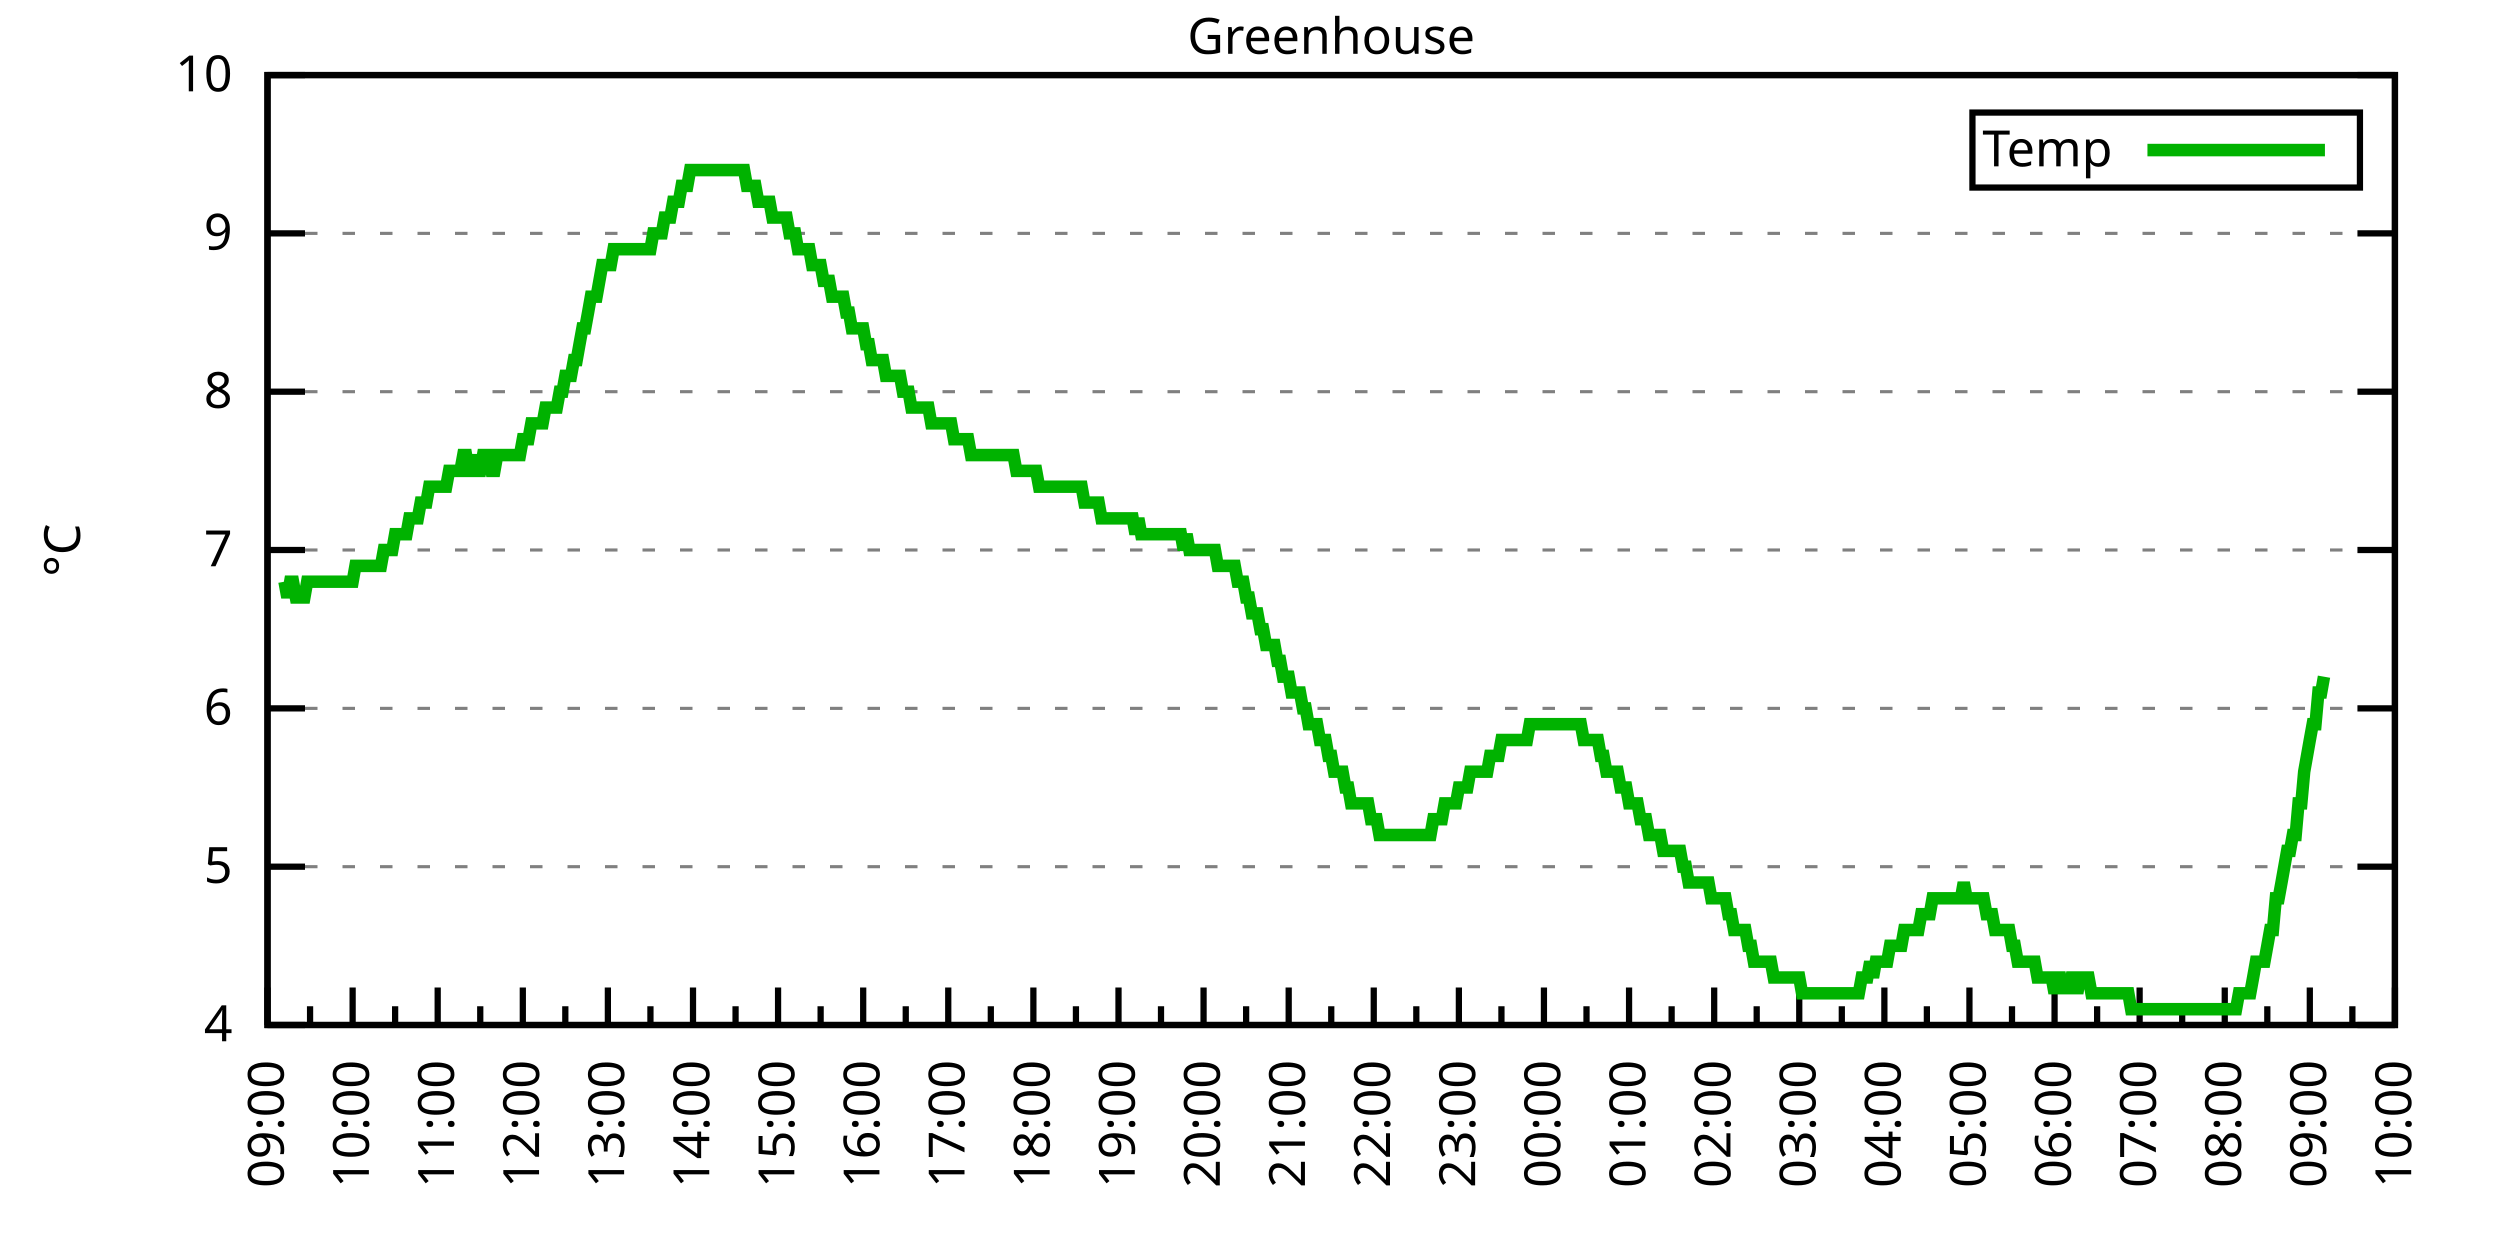
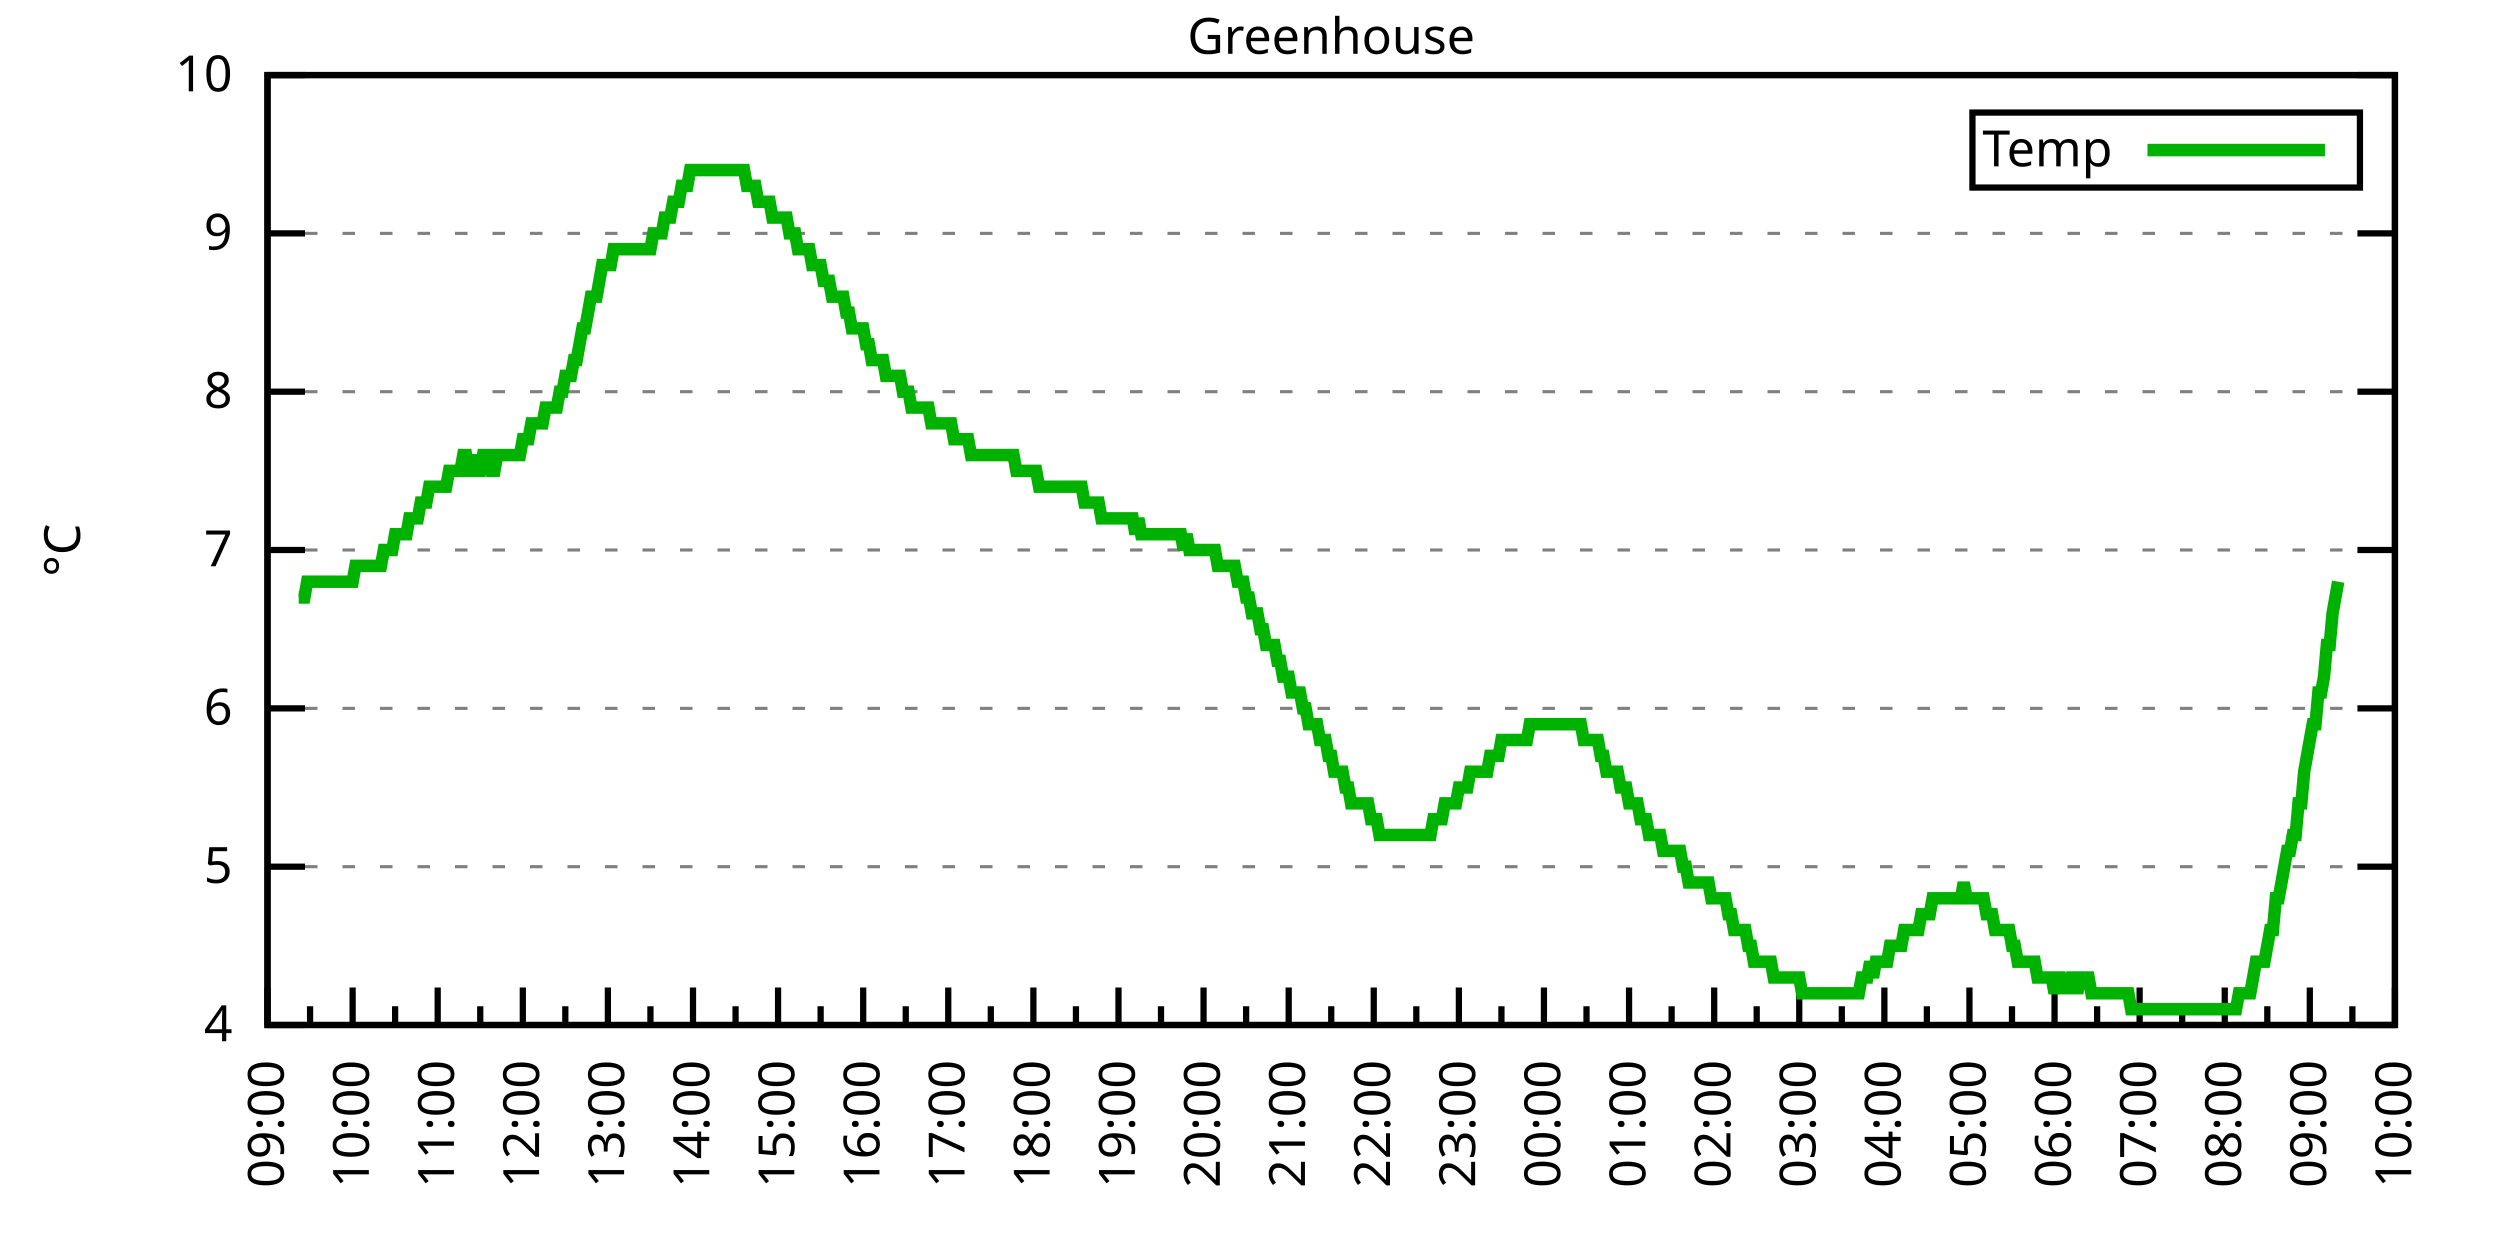
<svg xmlns="http://www.w3.org/2000/svg" xmlns:xlink="http://www.w3.org/1999/xlink" width="400" height="200" viewBox="0 0 400 200">
  <g id="gnuplot_canvas">
    <rect x="0" y="0" width="400" height="200" fill="none" />
    <defs>
      <circle id="gpDot" r="0.5" stroke-width="0.5" stroke="currentColor" />
      <path id="gpPt0" stroke-width="0.333" stroke="currentColor" d="M-1,0 h2 M0,-1 v2" />
      <path id="gpPt1" stroke-width="0.333" stroke="currentColor" d="M-1,-1 L1,1 M1,-1 L-1,1" />
      <path id="gpPt2" stroke-width="0.333" stroke="currentColor" d="M-1,0 L1,0 M0,-1 L0,1 M-1,-1 L1,1 M-1,1 L1,-1" />
      <rect id="gpPt3" stroke-width="0.333" stroke="currentColor" x="-1" y="-1" width="2" height="2" />
      <rect id="gpPt4" stroke-width="0.333" stroke="currentColor" fill="currentColor" x="-1" y="-1" width="2" height="2" />
      <circle id="gpPt5" stroke-width="0.333" stroke="currentColor" cx="0" cy="0" r="1" />
      <use xlink:href="#gpPt5" id="gpPt6" fill="currentColor" stroke="none" />
      <path id="gpPt7" stroke-width="0.333" stroke="currentColor" d="M0,-1.33 L-1.33,0.67 L1.33,0.67 z" />
      <use xlink:href="#gpPt7" id="gpPt8" fill="currentColor" stroke="none" />
      <use xlink:href="#gpPt7" id="gpPt9" stroke="currentColor" transform="rotate(180)" />
      <use xlink:href="#gpPt9" id="gpPt10" fill="currentColor" stroke="none" />
      <use xlink:href="#gpPt3" id="gpPt11" stroke="currentColor" transform="rotate(45)" />
      <use xlink:href="#gpPt11" id="gpPt12" fill="currentColor" stroke="none" />
      <path id="gpPt13" stroke-width="0.333" stroke="currentColor" d="M0,1.330 L1.265,0.411 L0.782,-1.067 L-0.782,-1.076 L-1.265,0.411 z" />
      <use xlink:href="#gpPt13" id="gpPt14" fill="currentColor" stroke="none" />
      <filter id="textbox" filterUnits="objectBoundingBox" x="0" y="0" height="1" width="1">
        <feFlood flood-color="white" flood-opacity="1" result="bgnd" />
        <feComposite in="SourceGraphic" in2="bgnd" operator="atop" />
      </filter>
      <filter id="greybox" filterUnits="objectBoundingBox" x="0" y="0" height="1" width="1">
        <feFlood flood-color="lightgrey" flood-opacity="1" result="grey" />
        <feComposite in="SourceGraphic" in2="grey" operator="atop" />
      </filter>
    </defs>
    <g fill="none" color="white" stroke="currentColor" stroke-width="1.00" stroke-linecap="butt" stroke-linejoin="miter">
</g>
    <g fill="none" color="black" stroke="currentColor" stroke-width="1.00" stroke-linecap="butt" stroke-linejoin="miter">
      <g stroke="none" shape-rendering="crispEdges">
        <polygon fill="rgb(255, 255, 255)" points="42.80,164.00 383.18,164.00 383.18,12.02 42.80,12.02 " />
      </g>
    </g>
    <g fill="none" color="black" stroke="currentColor" stroke-width="1.00" stroke-linecap="butt" stroke-linejoin="miter">
</g>
    <g fill="none" color="black" stroke="black" stroke-width="0.50" stroke-linecap="butt" stroke-linejoin="miter">
</g>
    <g fill="none" color="gray" stroke="currentColor" stroke-width="0.50" stroke-linecap="butt" stroke-linejoin="miter">
      <path stroke="gray" stroke-dasharray="2,4" class="gridline" d="M42.80,164.00 L383.19,164.00  " />
    </g>
    <g fill="none" color="gray" stroke="gray" stroke-width="1.00" stroke-linecap="butt" stroke-linejoin="miter">
</g>
    <g fill="none" color="black" stroke="currentColor" stroke-width="1.00" stroke-linecap="butt" stroke-linejoin="miter">
      <path stroke="black" d="M42.80,164.00 L48.80,164.00 M383.19,164.00 L377.19,164.00  " />
      <g transform="translate(37.20,166.60)" stroke="none" fill="black" font-family="Sans" font-size="8.00" text-anchor="end">
        <text>
          <tspan font-family="Sans"> 4</tspan>
        </text>
      </g>
    </g>
    <g fill="none" color="black" stroke="currentColor" stroke-width="1.00" stroke-linecap="butt" stroke-linejoin="miter">
</g>
    <g fill="none" color="black" stroke="black" stroke-width="0.50" stroke-linecap="butt" stroke-linejoin="miter">
</g>
    <g fill="none" color="gray" stroke="currentColor" stroke-width="0.50" stroke-linecap="butt" stroke-linejoin="miter">
      <path stroke="gray" stroke-dasharray="2,4" class="gridline" d="M42.80,138.67 L383.19,138.67  " />
    </g>
    <g fill="none" color="gray" stroke="gray" stroke-width="1.00" stroke-linecap="butt" stroke-linejoin="miter">
</g>
    <g fill="none" color="black" stroke="currentColor" stroke-width="1.00" stroke-linecap="butt" stroke-linejoin="miter">
      <path stroke="black" d="M42.80,138.67 L48.80,138.67 M383.19,138.67 L377.19,138.67  " />
      <g transform="translate(37.20,141.27)" stroke="none" fill="black" font-family="Sans" font-size="8.00" text-anchor="end">
        <text>
          <tspan font-family="Sans"> 5</tspan>
        </text>
      </g>
    </g>
    <g fill="none" color="black" stroke="currentColor" stroke-width="1.00" stroke-linecap="butt" stroke-linejoin="miter">
</g>
    <g fill="none" color="black" stroke="black" stroke-width="0.50" stroke-linecap="butt" stroke-linejoin="miter">
</g>
    <g fill="none" color="gray" stroke="currentColor" stroke-width="0.50" stroke-linecap="butt" stroke-linejoin="miter">
      <path stroke="gray" stroke-dasharray="2,4" class="gridline" d="M42.80,113.34 L383.19,113.34  " />
    </g>
    <g fill="none" color="gray" stroke="gray" stroke-width="1.00" stroke-linecap="butt" stroke-linejoin="miter">
</g>
    <g fill="none" color="black" stroke="currentColor" stroke-width="1.00" stroke-linecap="butt" stroke-linejoin="miter">
      <path stroke="black" d="M42.80,113.34 L48.80,113.34 M383.19,113.34 L377.19,113.34  " />
      <g transform="translate(37.20,115.94)" stroke="none" fill="black" font-family="Sans" font-size="8.00" text-anchor="end">
        <text>
          <tspan font-family="Sans"> 6</tspan>
        </text>
      </g>
    </g>
    <g fill="none" color="black" stroke="currentColor" stroke-width="1.00" stroke-linecap="butt" stroke-linejoin="miter">
</g>
    <g fill="none" color="black" stroke="black" stroke-width="0.50" stroke-linecap="butt" stroke-linejoin="miter">
</g>
    <g fill="none" color="gray" stroke="currentColor" stroke-width="0.50" stroke-linecap="butt" stroke-linejoin="miter">
      <path stroke="gray" stroke-dasharray="2,4" class="gridline" d="M42.80,88.00 L383.19,88.00  " />
    </g>
    <g fill="none" color="gray" stroke="gray" stroke-width="1.00" stroke-linecap="butt" stroke-linejoin="miter">
</g>
    <g fill="none" color="black" stroke="currentColor" stroke-width="1.00" stroke-linecap="butt" stroke-linejoin="miter">
      <path stroke="black" d="M42.80,88.00 L48.80,88.00 M383.19,88.00 L377.19,88.00  " />
      <g transform="translate(37.20,90.60)" stroke="none" fill="black" font-family="Sans" font-size="8.00" text-anchor="end">
        <text>
          <tspan font-family="Sans"> 7</tspan>
        </text>
      </g>
    </g>
    <g fill="none" color="black" stroke="currentColor" stroke-width="1.00" stroke-linecap="butt" stroke-linejoin="miter">
</g>
    <g fill="none" color="black" stroke="black" stroke-width="0.50" stroke-linecap="butt" stroke-linejoin="miter">
</g>
    <g fill="none" color="gray" stroke="currentColor" stroke-width="0.50" stroke-linecap="butt" stroke-linejoin="miter">
      <path stroke="gray" stroke-dasharray="2,4" class="gridline" d="M42.80,62.67 L383.19,62.67  " />
    </g>
    <g fill="none" color="gray" stroke="gray" stroke-width="1.00" stroke-linecap="butt" stroke-linejoin="miter">
</g>
    <g fill="none" color="black" stroke="currentColor" stroke-width="1.00" stroke-linecap="butt" stroke-linejoin="miter">
      <path stroke="black" d="M42.80,62.67 L48.80,62.67 M383.19,62.67 L377.19,62.67  " />
      <g transform="translate(37.20,65.27)" stroke="none" fill="black" font-family="Sans" font-size="8.00" text-anchor="end">
        <text>
          <tspan font-family="Sans"> 8</tspan>
        </text>
      </g>
    </g>
    <g fill="none" color="black" stroke="currentColor" stroke-width="1.00" stroke-linecap="butt" stroke-linejoin="miter">
</g>
    <g fill="none" color="black" stroke="black" stroke-width="0.50" stroke-linecap="butt" stroke-linejoin="miter">
</g>
    <g fill="none" color="gray" stroke="currentColor" stroke-width="0.50" stroke-linecap="butt" stroke-linejoin="miter">
      <path stroke="gray" stroke-dasharray="2,4" class="gridline" d="M42.80,37.34 L383.19,37.34  " />
    </g>
    <g fill="none" color="gray" stroke="gray" stroke-width="1.00" stroke-linecap="butt" stroke-linejoin="miter">
</g>
    <g fill="none" color="black" stroke="currentColor" stroke-width="1.00" stroke-linecap="butt" stroke-linejoin="miter">
      <path stroke="black" d="M42.80,37.34 L48.80,37.34 M383.19,37.34 L377.19,37.34  " />
      <g transform="translate(37.20,39.94)" stroke="none" fill="black" font-family="Sans" font-size="8.00" text-anchor="end">
        <text>
          <tspan font-family="Sans"> 9</tspan>
        </text>
      </g>
    </g>
    <g fill="none" color="black" stroke="currentColor" stroke-width="1.00" stroke-linecap="butt" stroke-linejoin="miter">
</g>
    <g fill="none" color="black" stroke="black" stroke-width="0.50" stroke-linecap="butt" stroke-linejoin="miter">
</g>
    <g fill="none" color="gray" stroke="currentColor" stroke-width="0.50" stroke-linecap="butt" stroke-linejoin="miter">
      <path stroke="gray" stroke-dasharray="2,4" class="gridline" d="M42.80,12.01 L383.19,12.01  " />
    </g>
    <g fill="none" color="gray" stroke="gray" stroke-width="1.00" stroke-linecap="butt" stroke-linejoin="miter">
</g>
    <g fill="none" color="black" stroke="currentColor" stroke-width="1.00" stroke-linecap="butt" stroke-linejoin="miter">
      <path stroke="black" d="M42.80,12.01 L48.80,12.01 M383.19,12.01 L377.19,12.01  " />
      <g transform="translate(37.20,14.61)" stroke="none" fill="black" font-family="Sans" font-size="8.00" text-anchor="end">
        <text>
          <tspan font-family="Sans"> 10</tspan>
        </text>
      </g>
    </g>
    <g fill="none" color="black" stroke="currentColor" stroke-width="1.00" stroke-linecap="butt" stroke-linejoin="miter">
      <path stroke="black" d="M42.80,164.00 L42.80,158.00  " />
      <g transform="translate(45.40,169.60) rotate(270)" stroke="none" fill="black" font-family="Sans" font-size="8.00" text-anchor="end">
        <text>
          <tspan font-family="Sans">09:00</tspan>
        </text>
      </g>
    </g>
    <g fill="none" color="black" stroke="currentColor" stroke-width="1.00" stroke-linecap="butt" stroke-linejoin="miter">
      <path stroke="black" d="M49.61,164.00 L49.61,161.00 M56.42,164.00 L56.42,158.00  " />
      <g transform="translate(59.02,169.60) rotate(270)" stroke="none" fill="black" font-family="Sans" font-size="8.00" text-anchor="end">
        <text>
          <tspan font-family="Sans">10:00</tspan>
        </text>
      </g>
    </g>
    <g fill="none" color="black" stroke="currentColor" stroke-width="1.00" stroke-linecap="butt" stroke-linejoin="miter">
      <path stroke="black" d="M63.22,164.00 L63.22,161.00 M70.03,164.00 L70.03,158.00  " />
      <g transform="translate(72.63,169.60) rotate(270)" stroke="none" fill="black" font-family="Sans" font-size="8.00" text-anchor="end">
        <text>
          <tspan font-family="Sans">11:00</tspan>
        </text>
      </g>
    </g>
    <g fill="none" color="black" stroke="currentColor" stroke-width="1.00" stroke-linecap="butt" stroke-linejoin="miter">
      <path stroke="black" d="M76.84,164.00 L76.84,161.00 M83.65,164.00 L83.65,158.00  " />
      <g transform="translate(86.25,169.60) rotate(270)" stroke="none" fill="black" font-family="Sans" font-size="8.00" text-anchor="end">
        <text>
          <tspan font-family="Sans">12:00</tspan>
        </text>
      </g>
    </g>
    <g fill="none" color="black" stroke="currentColor" stroke-width="1.00" stroke-linecap="butt" stroke-linejoin="miter">
      <path stroke="black" d="M90.45,164.00 L90.45,161.00 M97.26,164.00 L97.26,158.00  " />
      <g transform="translate(99.86,169.60) rotate(270)" stroke="none" fill="black" font-family="Sans" font-size="8.00" text-anchor="end">
        <text>
          <tspan font-family="Sans">13:00</tspan>
        </text>
      </g>
    </g>
    <g fill="none" color="black" stroke="currentColor" stroke-width="1.00" stroke-linecap="butt" stroke-linejoin="miter">
      <path stroke="black" d="M104.07,164.00 L104.07,161.00 M110.88,164.00 L110.88,158.00  " />
      <g transform="translate(113.48,169.60) rotate(270)" stroke="none" fill="black" font-family="Sans" font-size="8.00" text-anchor="end">
        <text>
          <tspan font-family="Sans">14:00</tspan>
        </text>
      </g>
    </g>
    <g fill="none" color="black" stroke="currentColor" stroke-width="1.00" stroke-linecap="butt" stroke-linejoin="miter">
      <path stroke="black" d="M117.69,164.00 L117.69,161.00 M124.49,164.00 L124.49,158.00  " />
      <g transform="translate(127.09,169.60) rotate(270)" stroke="none" fill="black" font-family="Sans" font-size="8.00" text-anchor="end">
        <text>
          <tspan font-family="Sans">15:00</tspan>
        </text>
      </g>
    </g>
    <g fill="none" color="black" stroke="currentColor" stroke-width="1.00" stroke-linecap="butt" stroke-linejoin="miter">
      <path stroke="black" d="M131.30,164.00 L131.30,161.00 M138.11,164.00 L138.11,158.00  " />
      <g transform="translate(140.71,169.60) rotate(270)" stroke="none" fill="black" font-family="Sans" font-size="8.00" text-anchor="end">
        <text>
          <tspan font-family="Sans">16:00</tspan>
        </text>
      </g>
    </g>
    <g fill="none" color="black" stroke="currentColor" stroke-width="1.00" stroke-linecap="butt" stroke-linejoin="miter">
      <path stroke="black" d="M144.92,164.00 L144.92,161.00 M151.72,164.00 L151.72,158.00  " />
      <g transform="translate(154.32,169.60) rotate(270)" stroke="none" fill="black" font-family="Sans" font-size="8.00" text-anchor="end">
        <text>
          <tspan font-family="Sans">17:00</tspan>
        </text>
      </g>
    </g>
    <g fill="none" color="black" stroke="currentColor" stroke-width="1.00" stroke-linecap="butt" stroke-linejoin="miter">
      <path stroke="black" d="M158.53,164.00 L158.53,161.00 M165.34,164.00 L165.34,158.00  " />
      <g transform="translate(167.94,169.60) rotate(270)" stroke="none" fill="black" font-family="Sans" font-size="8.00" text-anchor="end">
        <text>
          <tspan font-family="Sans">18:00</tspan>
        </text>
      </g>
    </g>
    <g fill="none" color="black" stroke="currentColor" stroke-width="1.00" stroke-linecap="butt" stroke-linejoin="miter">
      <path stroke="black" d="M172.15,164.00 L172.15,161.00 M178.96,164.00 L178.96,158.00  " />
      <g transform="translate(181.56,169.60) rotate(270)" stroke="none" fill="black" font-family="Sans" font-size="8.00" text-anchor="end">
        <text>
          <tspan font-family="Sans">19:00</tspan>
        </text>
      </g>
    </g>
    <g fill="none" color="black" stroke="currentColor" stroke-width="1.00" stroke-linecap="butt" stroke-linejoin="miter">
      <path stroke="black" d="M185.76,164.00 L185.76,161.00 M192.57,164.00 L192.57,158.00  " />
      <g transform="translate(195.17,169.60) rotate(270)" stroke="none" fill="black" font-family="Sans" font-size="8.00" text-anchor="end">
        <text>
          <tspan font-family="Sans">20:00</tspan>
        </text>
      </g>
    </g>
    <g fill="none" color="black" stroke="currentColor" stroke-width="1.00" stroke-linecap="butt" stroke-linejoin="miter">
      <path stroke="black" d="M199.38,164.00 L199.38,161.00 M206.19,164.00 L206.19,158.00  " />
      <g transform="translate(208.79,169.60) rotate(270)" stroke="none" fill="black" font-family="Sans" font-size="8.00" text-anchor="end">
        <text>
          <tspan font-family="Sans">21:00</tspan>
        </text>
      </g>
    </g>
    <g fill="none" color="black" stroke="currentColor" stroke-width="1.00" stroke-linecap="butt" stroke-linejoin="miter">
      <path stroke="black" d="M213.00,164.00 L213.00,161.00 M219.80,164.00 L219.80,158.00  " />
      <g transform="translate(222.40,169.60) rotate(270)" stroke="none" fill="black" font-family="Sans" font-size="8.00" text-anchor="end">
        <text>
          <tspan font-family="Sans">22:00</tspan>
        </text>
      </g>
    </g>
    <g fill="none" color="black" stroke="currentColor" stroke-width="1.00" stroke-linecap="butt" stroke-linejoin="miter">
      <path stroke="black" d="M226.61,164.00 L226.61,161.00 M233.42,164.00 L233.42,158.00  " />
      <g transform="translate(236.02,169.60) rotate(270)" stroke="none" fill="black" font-family="Sans" font-size="8.00" text-anchor="end">
        <text>
          <tspan font-family="Sans">23:00</tspan>
        </text>
      </g>
    </g>
    <g fill="none" color="black" stroke="currentColor" stroke-width="1.00" stroke-linecap="butt" stroke-linejoin="miter">
      <path stroke="black" d="M240.23,164.00 L240.23,161.00 M247.03,164.00 L247.03,158.00  " />
      <g transform="translate(249.63,169.60) rotate(270)" stroke="none" fill="black" font-family="Sans" font-size="8.00" text-anchor="end">
        <text>
          <tspan font-family="Sans">00:00</tspan>
        </text>
      </g>
    </g>
    <g fill="none" color="black" stroke="currentColor" stroke-width="1.00" stroke-linecap="butt" stroke-linejoin="miter">
      <path stroke="black" d="M253.84,164.00 L253.84,161.00 M260.65,164.00 L260.65,158.00  " />
      <g transform="translate(263.25,169.60) rotate(270)" stroke="none" fill="black" font-family="Sans" font-size="8.00" text-anchor="end">
        <text>
          <tspan font-family="Sans">01:00</tspan>
        </text>
      </g>
    </g>
    <g fill="none" color="black" stroke="currentColor" stroke-width="1.00" stroke-linecap="butt" stroke-linejoin="miter">
      <path stroke="black" d="M267.46,164.00 L267.46,161.00 M274.27,164.00 L274.27,158.00  " />
      <g transform="translate(276.87,169.60) rotate(270)" stroke="none" fill="black" font-family="Sans" font-size="8.00" text-anchor="end">
        <text>
          <tspan font-family="Sans">02:00</tspan>
        </text>
      </g>
    </g>
    <g fill="none" color="black" stroke="currentColor" stroke-width="1.00" stroke-linecap="butt" stroke-linejoin="miter">
      <path stroke="black" d="M281.07,164.00 L281.07,161.00 M287.88,164.00 L287.88,158.00  " />
      <g transform="translate(290.48,169.60) rotate(270)" stroke="none" fill="black" font-family="Sans" font-size="8.00" text-anchor="end">
        <text>
          <tspan font-family="Sans">03:00</tspan>
        </text>
      </g>
    </g>
    <g fill="none" color="black" stroke="currentColor" stroke-width="1.00" stroke-linecap="butt" stroke-linejoin="miter">
      <path stroke="black" d="M294.69,164.00 L294.69,161.00 M301.50,164.00 L301.50,158.00  " />
      <g transform="translate(304.10,169.60) rotate(270)" stroke="none" fill="black" font-family="Sans" font-size="8.00" text-anchor="end">
        <text>
          <tspan font-family="Sans">04:00</tspan>
        </text>
      </g>
    </g>
    <g fill="none" color="black" stroke="currentColor" stroke-width="1.00" stroke-linecap="butt" stroke-linejoin="miter">
      <path stroke="black" d="M308.30,164.00 L308.30,161.00 M315.11,164.00 L315.11,158.00  " />
      <g transform="translate(317.71,169.60) rotate(270)" stroke="none" fill="black" font-family="Sans" font-size="8.00" text-anchor="end">
        <text>
          <tspan font-family="Sans">05:00</tspan>
        </text>
      </g>
    </g>
    <g fill="none" color="black" stroke="currentColor" stroke-width="1.00" stroke-linecap="butt" stroke-linejoin="miter">
      <path stroke="black" d="M321.92,164.00 L321.92,161.00 M328.73,164.00 L328.73,158.00  " />
      <g transform="translate(331.33,169.60) rotate(270)" stroke="none" fill="black" font-family="Sans" font-size="8.00" text-anchor="end">
        <text>
          <tspan font-family="Sans">06:00</tspan>
        </text>
      </g>
    </g>
    <g fill="none" color="black" stroke="currentColor" stroke-width="1.00" stroke-linecap="butt" stroke-linejoin="miter">
      <path stroke="black" d="M335.54,164.00 L335.54,161.00 M342.34,164.00 L342.34,158.00  " />
      <g transform="translate(344.94,169.60) rotate(270)" stroke="none" fill="black" font-family="Sans" font-size="8.00" text-anchor="end">
        <text>
          <tspan font-family="Sans">07:00</tspan>
        </text>
      </g>
    </g>
    <g fill="none" color="black" stroke="currentColor" stroke-width="1.00" stroke-linecap="butt" stroke-linejoin="miter">
      <path stroke="black" d="M349.15,164.00 L349.15,161.00 M355.96,164.00 L355.96,158.00  " />
      <g transform="translate(358.56,169.60) rotate(270)" stroke="none" fill="black" font-family="Sans" font-size="8.00" text-anchor="end">
        <text>
          <tspan font-family="Sans">08:00</tspan>
        </text>
      </g>
    </g>
    <g fill="none" color="black" stroke="currentColor" stroke-width="1.00" stroke-linecap="butt" stroke-linejoin="miter">
      <path stroke="black" d="M362.77,164.00 L362.77,161.00 M369.57,164.00 L369.57,158.00  " />
      <g transform="translate(372.17,169.60) rotate(270)" stroke="none" fill="black" font-family="Sans" font-size="8.00" text-anchor="end">
        <text>
          <tspan font-family="Sans">09:00</tspan>
        </text>
      </g>
    </g>
    <g fill="none" color="black" stroke="currentColor" stroke-width="1.00" stroke-linecap="butt" stroke-linejoin="miter">
      <path stroke="black" d="M376.38,164.00 L376.38,161.00 M383.19,164.00 L383.19,158.00  " />
      <g transform="translate(385.79,169.60) rotate(270)" stroke="none" fill="black" font-family="Sans" font-size="8.00" text-anchor="end">
        <text>
          <tspan font-family="Sans">10:00</tspan>
        </text>
      </g>
    </g>
    <g fill="none" color="black" stroke="currentColor" stroke-width="1.00" stroke-linecap="butt" stroke-linejoin="miter">
</g>
    <g fill="none" color="black" stroke="currentColor" stroke-width="1.00" stroke-linecap="butt" stroke-linejoin="miter">
      <path stroke="black" d="M42.80,12.01 L42.80,164.00 L383.19,164.00 L383.19,12.01 L42.80,12.01 Z  " />
    </g>
    <g fill="none" color="black" stroke="currentColor" stroke-width="1.00" stroke-linecap="butt" stroke-linejoin="miter">
      <g transform="translate(12.80,88.01) rotate(270)" stroke="none" fill="black" font-family="Sans" font-size="8.00" text-anchor="middle">
        <text>
          <tspan font-family="Sans">°C</tspan>
        </text>
      </g>
    </g>
    <g fill="none" color="black" stroke="currentColor" stroke-width="1.00" stroke-linecap="butt" stroke-linejoin="miter">
</g>
    <g fill="none" color="black" stroke="currentColor" stroke-width="1.00" stroke-linecap="butt" stroke-linejoin="miter">
      <path stroke="black" d="M315.59,30.01 L315.59,18.01 L377.59,18.01 L377.59,30.01 L315.59,30.01 Z  " />
    </g>
    <g id="Greenhouse_plot_1">
      <g fill="none" color="white" stroke="black" stroke-width="2.00" stroke-linecap="butt" stroke-linejoin="miter">
</g>
      <g fill="none" color="black" stroke="currentColor" stroke-width="2.00" stroke-linecap="butt" stroke-linejoin="miter">
        <g transform="translate(337.99,26.61)" stroke="none" fill="black" font-family="Sans" font-size="8.00" text-anchor="end">
          <text>
            <tspan font-family="Sans">Temp</tspan>
          </text>
        </g>
      </g>
      <g fill="none" color="black" stroke="currentColor" stroke-width="2.00" stroke-linecap="butt" stroke-linejoin="miter">
-         <path stroke="rgb(  0, 178,   0)" d="M343.59,24.01 L371.99,24.01 M45.52,93.07 L45.98,95.60 L46.43,93.07 L46.88,93.07 L47.34,95.60 L47.79,95.60   L48.25,95.60 L48.70,95.60 L49.15,93.07 L49.61,93.07 L50.06,93.07 L50.52,93.07 L50.97,93.07 L51.42,93.07   L51.88,93.07 L52.33,93.07 L52.78,93.07 L53.24,93.07 L53.69,93.07 L54.15,93.07 L54.60,93.07 L55.05,93.07   L55.51,93.07 L55.96,93.07 L56.42,93.07 L56.87,90.54 L57.32,90.54 L57.78,90.54 L58.23,90.54 L58.68,90.54   L59.14,90.54 L59.59,90.54 L60.05,90.54 L60.50,90.54 L60.95,90.54 L61.41,88.00 L61.86,88.00 L62.32,88.00   L62.77,88.00 L63.22,85.47 L63.68,85.47 L64.13,85.47 L64.58,85.47 L65.04,85.47 L65.49,82.94 L65.95,82.94   L66.40,82.94 L66.85,82.94 L67.31,80.41 L67.76,80.41 L68.22,80.41 L68.67,77.87 L69.12,77.87 L69.58,77.87   L70.03,77.87 L70.49,77.87 L70.94,77.87 L71.39,77.87 L71.85,75.34 L72.30,75.34 L72.75,75.34 L73.21,75.34   L73.66,75.34 L74.12,72.81 L74.57,72.81 L75.02,75.34 L75.48,75.34 L75.93,72.81 L76.39,75.34 L76.84,75.34   L77.29,72.81 L77.75,72.81 L78.20,72.81 L78.65,75.34 L79.11,75.34 L79.56,72.81 L80.02,72.81 L80.47,72.81   L80.92,72.81 L81.38,72.81 L81.83,72.81 L82.29,72.81 L82.74,72.81 L83.19,72.81 L83.65,70.27 L84.10,70.27   L84.55,70.27 L85.01,67.74 L85.46,67.74 L85.92,67.74 L86.37,67.74 L86.82,67.74 L87.28,65.21 L87.73,65.21   L88.19,65.21 L88.64,65.21 L89.09,65.21 L89.55,62.67 L90.00,62.67 L90.45,60.14 L90.91,60.14 L91.36,60.14   L91.82,57.61 L92.27,57.61 L92.72,55.07 L93.18,52.54 L93.63,52.54 L94.09,50.01 L94.54,47.47 L94.99,47.47   L95.45,47.47 L95.90,44.94 L96.35,42.41 L96.81,42.41 L97.26,42.41 L97.72,42.41 L98.17,39.87 L98.62,39.87   L99.08,39.87 L99.53,39.87 L99.99,39.87 L100.44,39.87 L100.89,39.87 L101.35,39.87 L101.80,39.87 L102.25,39.87   L102.71,39.87 L103.16,39.87 L103.62,39.87 L104.07,39.87 L104.52,37.34 L104.98,37.34 L105.43,37.34 L105.89,37.34   L106.34,34.81 L106.79,34.81 L107.25,34.81 L107.70,32.28 L108.15,32.28 L108.61,32.28 L109.06,29.74 L109.52,29.74   L109.97,29.74 L110.42,27.21 L110.88,27.21 L111.33,27.21 L111.79,27.21 L112.24,27.21 L112.69,27.21 L113.15,27.21   L113.60,27.21 L114.05,27.21 L114.51,27.21 L114.96,27.21 L115.42,27.21 L115.87,27.21 L116.32,27.21 L116.78,27.21   L117.23,27.21 L117.69,27.21 L118.14,27.21 L118.59,27.21 L119.05,27.21 L119.50,29.74 L119.96,29.74 L120.41,29.74   L120.86,29.74 L121.32,32.28 L121.77,32.28 L122.22,32.28 L122.68,32.28 L123.13,32.28 L123.59,34.81 L124.04,34.81   L124.49,34.81 L124.95,34.81 L125.40,34.81 L125.86,34.81 L126.31,37.34 L126.76,37.34 L127.22,37.34 L127.67,39.87   L128.12,39.87 L128.58,39.87 L129.03,39.87 L129.49,39.87 L129.94,42.41 L130.39,42.41 L130.85,42.41 L131.30,42.41   L131.76,44.94 L132.21,44.94 L132.66,44.94 L133.12,47.47 L133.57,47.47 L134.02,47.47 L134.48,47.47 L134.93,47.47   L135.39,50.01 L135.84,50.01 L136.29,52.54 L136.75,52.54 L137.20,52.54 L137.66,52.54 L138.11,52.54 L138.56,55.07   L139.02,55.07 L139.47,57.61 L139.92,57.61 L140.38,57.61 L140.83,57.61 L141.29,57.61 L141.74,60.14 L142.19,60.14   L142.65,60.14 L143.10,60.14 L143.56,60.14 L144.01,60.14 L144.46,62.67 L144.92,62.67 L145.37,62.67 L145.82,65.21   L146.28,65.21 L146.73,65.21 L147.19,65.21 L147.64,65.21 L148.09,65.21 L148.55,65.21 L149.00,67.74 L149.46,67.74   L149.91,67.74 L150.36,67.74 L150.82,67.74 L151.27,67.74 L151.72,67.74 L152.18,67.74 L152.63,70.27 L153.09,70.27   L153.54,70.27 L153.99,70.27 L154.45,70.27 L154.90,70.27 L155.36,72.81 L155.81,72.81 L156.26,72.81 L156.72,72.81   L157.17,72.81 L157.62,72.81 L158.08,72.81 L158.53,72.81 L158.99,72.81 L159.44,72.81 L159.89,72.81 L160.35,72.81   L160.80,72.81 L161.26,72.81 L161.71,72.81 L162.16,72.81 L162.62,75.34 L163.07,75.34 L163.52,75.34 L163.98,75.34   L164.43,75.34 L164.89,75.34 L165.34,75.34 L165.79,75.34 L166.25,77.87 L166.70,77.87 L167.16,77.87 L167.61,77.87   L168.06,77.87 L168.52,77.87 L168.97,77.87 L169.43,77.87 L169.88,77.87 L170.33,77.87 L170.79,77.87 L171.24,77.87   L171.69,77.87 L172.15,77.87 L172.60,77.87 L173.06,77.87 L173.51,80.41 L173.96,80.41 L174.42,80.41 L174.87,80.41   L175.33,80.41 L175.78,80.41 L176.23,82.94 L176.69,82.94 L177.14,82.94 L177.59,82.94 L178.05,82.94 L178.50,82.94   L178.96,82.94 L179.41,82.94 L179.86,82.94 L180.32,82.94 L180.77,82.94 L181.23,82.94 L181.68,85.47 L182.13,82.94   L182.59,85.47 L183.04,85.47 L183.49,85.47 L183.95,85.47 L184.40,85.47 L184.86,85.47 L185.31,85.47 L185.76,85.47   L186.22,85.47 L186.67,85.47 L187.13,85.47 L187.58,85.47 L188.03,85.47 L188.49,85.47 L188.94,85.47 L189.39,88.00   L189.85,85.47 L190.30,88.00 L190.76,88.00 L191.21,88.00 L191.66,88.00 L192.12,88.00 L192.57,88.00 L193.03,88.00   L193.48,88.00 L193.93,88.00 L194.39,88.00 L194.84,90.54 L195.29,90.54 L195.75,90.54 L196.20,90.54 L196.66,90.54   L197.11,90.54 L197.56,90.54 L198.02,93.07 L198.47,93.07 L198.93,93.07 L199.38,95.60 L199.83,95.60 L200.29,98.14   L200.74,98.14 L201.19,98.14 L201.65,100.67 L202.10,100.67 L202.56,103.20 L203.01,103.20 L203.46,103.20 L203.92,103.20   L204.37,105.74 L204.83,105.74 L205.28,108.27 L205.73,108.27 L206.19,108.27 L206.64,110.80 L207.09,110.80 L207.55,110.80   L208.00,110.80 L208.46,113.34 L208.91,113.34 L209.36,115.87 L209.82,115.87 L210.27,115.87 L210.73,115.87 L211.18,118.40   L211.63,118.40 L212.09,118.40 L212.54,120.94 L213.00,120.94 L213.45,123.47 L213.90,123.47 L214.36,123.47 L214.81,123.47   L215.26,126.00 L215.72,126.00 L216.17,128.54 L216.63,128.54 L217.08,128.54 L217.53,128.54 L217.99,128.54 L218.44,128.54   L218.90,128.54 L219.35,131.07 L219.80,131.07 L220.26,131.07 L220.71,133.60 L221.16,133.60 L221.62,133.60 L222.07,133.60   L222.53,133.60 L222.98,133.60 L223.43,133.60 L223.89,133.60 L224.34,133.60 L224.80,133.60 L225.25,133.60 L225.70,133.60   L226.16,133.60 L226.61,133.60 L227.06,133.60 L227.52,133.60 L227.97,133.60 L228.43,133.60 L228.88,133.60 L229.33,131.07   L229.79,131.07 L230.24,131.07 L230.70,131.07 L231.15,128.54 L231.60,128.54 L232.06,128.54 L232.51,128.54 L232.96,128.54   L233.42,126.00 L233.87,126.00 L234.33,126.00 L234.78,126.00 L235.23,123.47 L235.69,123.47 L236.14,123.47 L236.60,123.47   L237.05,123.47 L237.50,123.47 L237.96,123.47 L238.41,120.94 L238.86,120.94 L239.32,120.94 L239.77,120.94 L240.23,118.40   L240.68,118.40 L241.13,118.40 L241.59,118.40 L242.04,118.40 L242.50,118.40 L242.95,118.40 L243.40,118.40 L243.86,118.40   L244.31,118.40 L244.76,115.87 L245.22,115.87 L245.67,115.87 L246.13,115.87 L246.58,115.87 L247.03,115.87 L247.49,115.87   L247.94,115.87 L248.40,115.87 L248.85,115.87 L249.30,115.87 L249.76,115.87 L250.21,115.87 L250.66,115.87 L251.12,115.87   L251.57,115.87 L252.03,115.87 L252.48,115.87 L252.93,115.87 L253.39,118.40 L253.84,118.40 L254.30,118.40 L254.75,118.40   L255.20,118.40 L255.66,118.40 L256.11,120.94 L256.56,120.94 L257.02,123.47 L257.47,123.47 L257.93,123.47 L258.38,123.47   L258.83,123.47 L259.29,126.00 L259.74,126.00 L260.20,126.00 L260.65,128.54 L261.10,128.54 L261.56,128.54 L262.01,128.54   L262.47,131.07 L262.92,131.07 L263.37,131.07 L263.83,133.60 L264.28,133.60 L264.73,133.60 L265.19,133.60 L265.64,133.60   L266.10,136.14 L266.55,136.14 L267.00,136.14 L267.46,136.14 L267.91,136.14 L268.37,136.14 L268.82,136.14 L269.27,138.67   L269.73,138.67 L270.18,141.20 L270.63,141.20 L271.09,141.20 L271.54,141.20 L272.00,141.20 L272.45,141.20 L272.90,141.20   L273.36,141.20 L273.81,143.73 L274.27,143.73 L274.72,143.73 L275.17,143.73 L275.63,143.73 L276.08,143.73 L276.53,146.27   L276.99,146.27 L277.44,148.80 L277.90,148.80 L278.35,148.80 L278.80,148.80 L279.26,148.80 L279.71,151.33 L280.17,151.33   L280.62,153.87 L281.07,153.87 L281.53,153.87 L281.98,153.87 L282.43,153.87 L282.89,153.87 L283.34,153.87 L283.80,156.40   L284.25,156.40 L284.70,156.40 L285.16,156.40 L285.61,156.40 L286.07,156.40 L286.52,156.40 L286.97,156.40 L287.43,156.40   L287.88,156.40 L288.33,158.93 L288.79,158.93 L289.24,158.93 L289.70,158.93 L290.15,158.93 L290.60,158.93 L291.06,158.93   L291.51,158.93 L291.97,158.93 L292.42,158.93 L292.87,158.93 L293.33,158.93 L293.78,158.93 L294.23,158.93 L294.69,158.93   L295.14,158.93 L295.60,158.93 L296.05,158.93 L296.50,158.93 L296.96,158.93 L297.41,158.93 L297.87,156.40 L298.32,156.40   L298.77,156.40 L299.23,153.87 L299.68,156.40 L300.13,153.87 L300.59,153.87 L301.04,153.87 L301.50,153.87 L301.95,153.87   L302.40,151.33 L302.86,151.33 L303.31,151.33 L303.77,151.33 L304.22,151.33 L304.67,148.80 L305.13,148.80 L305.58,148.80   L306.03,148.80 L306.49,148.80 L306.94,148.80 L307.40,146.27 L307.85,146.27 L308.30,146.27 L308.76,146.27 L309.21,143.73   L309.67,143.73 L310.12,143.73 L310.57,143.73 L311.03,143.73 L311.48,143.73 L311.94,143.73 L312.39,143.73 L312.84,143.73   L313.30,143.73 L313.75,143.73 L314.20,141.20 L314.66,143.73 L315.11,143.73 L315.57,143.73 L316.02,143.73 L316.47,143.73   L316.93,143.73 L317.38,143.73 L317.84,146.27 L318.29,146.27 L318.74,146.27 L319.20,148.80 L319.65,148.80 L320.10,148.80   L320.56,148.80 L321.01,148.80 L321.47,148.80 L321.92,151.33 L322.37,151.33 L322.83,153.87 L323.28,153.87 L323.74,153.87   L324.19,153.87 L324.64,153.87 L325.10,153.87 L325.55,153.87 L326.00,156.40 L326.46,156.40 L326.91,156.40 L327.37,156.40   L327.82,156.40 L328.27,156.40 L328.73,158.93 L329.18,156.40 L329.64,156.40 L330.09,158.93 L330.54,156.40 L331.00,158.93   L331.45,156.40 L331.90,156.40 L332.36,158.93 L332.81,156.40 L333.27,156.40 L333.72,156.40 L334.17,156.40 L334.63,158.93   L335.08,158.93 L335.54,158.93 L335.99,158.93 L336.44,158.93 L336.90,158.93 L337.35,158.93 L337.80,158.93 L338.26,158.93   L338.71,158.93 L339.17,158.93 L339.62,158.93 L340.07,158.93 L340.53,158.93 L340.98,161.47 L341.44,161.47 L341.89,161.47   L342.34,161.47 L342.80,161.47 L343.25,161.47 L343.70,161.47 L344.16,161.47 L344.61,161.47 L345.07,161.47 L345.52,161.47   L345.97,161.47 L346.43,161.47 L346.88,161.47 L347.34,161.47 L347.79,161.47 L348.24,161.47 L348.70,161.47 L349.15,161.47   L349.60,161.47 L350.06,161.47 L350.51,161.47 L350.97,161.47 L351.42,161.47 L351.87,161.47 L352.33,161.47 L352.78,161.47   L353.24,161.47 L353.69,161.47 L354.14,161.47 L354.60,161.47 L355.05,161.47 L355.50,161.47 L355.96,161.47 L356.41,161.47   L356.87,161.47 L357.32,161.47 L357.77,161.47 L358.23,158.93 L358.68,158.93 L359.14,158.93 L359.59,158.93 L360.04,158.93   L360.50,156.40 L360.95,153.87 L361.41,153.87 L361.86,153.87 L362.31,153.87 L362.77,151.33 L363.22,148.80 L363.67,148.80   L364.13,143.73 L364.58,143.73 L365.04,141.20 L365.49,138.67 L365.94,136.14 L366.40,136.14 L366.85,133.60 L367.31,133.60   L367.76,128.54 L368.21,128.54 L368.67,123.47 L369.12,120.94 L369.57,118.40 L370.03,115.87 L370.48,115.87 L370.94,110.80   L371.39,110.80 L371.84,108.27  " />
+         <path stroke="rgb(  0, 178,   0)" d="M343.59,24.01 L371.99,24.01 M47.79,95.60 L48.25,95.60 L48.70,95.60 L49.15,93.07 L49.61,93.07 L50.06,93.07   L50.52,93.07 L50.97,93.07 L51.42,93.07 L51.88,93.07 L52.33,93.07 L52.78,93.07 L53.24,93.07 L53.69,93.07   L54.15,93.07 L54.60,93.07 L55.05,93.07 L55.51,93.07 L55.96,93.07 L56.42,93.07 L56.87,90.54 L57.32,90.54   L57.78,90.54 L58.23,90.54 L58.68,90.54 L59.14,90.54 L59.59,90.54 L60.05,90.54 L60.50,90.54 L60.95,90.54   L61.41,88.00 L61.86,88.00 L62.32,88.00 L62.77,88.00 L63.22,85.47 L63.68,85.47 L64.13,85.47 L64.58,85.47   L65.04,85.47 L65.49,82.94 L65.95,82.94 L66.40,82.94 L66.85,82.94 L67.31,80.41 L67.76,80.41 L68.22,80.41   L68.67,77.87 L69.12,77.87 L69.58,77.87 L70.03,77.87 L70.49,77.87 L70.94,77.87 L71.39,77.87 L71.85,75.34   L72.30,75.34 L72.75,75.34 L73.21,75.34 L73.66,75.34 L74.12,72.81 L74.57,72.81 L75.02,75.34 L75.48,75.34   L75.93,72.81 L76.39,75.34 L76.84,75.34 L77.29,72.81 L77.75,72.81 L78.20,72.81 L78.65,75.34 L79.11,75.34   L79.56,72.81 L80.02,72.81 L80.47,72.81 L80.92,72.81 L81.38,72.81 L81.83,72.81 L82.29,72.81 L82.74,72.81   L83.19,72.81 L83.65,70.27 L84.10,70.27 L84.55,70.27 L85.01,67.74 L85.46,67.74 L85.92,67.74 L86.37,67.74   L86.82,67.74 L87.28,65.21 L87.73,65.21 L88.19,65.21 L88.64,65.21 L89.09,65.21 L89.55,62.67 L90.00,62.67   L90.45,60.14 L90.91,60.14 L91.36,60.14 L91.82,57.61 L92.27,57.61 L92.72,55.07 L93.18,52.54 L93.63,52.54   L94.09,50.01 L94.54,47.47 L94.99,47.47 L95.45,47.47 L95.90,44.94 L96.35,42.41 L96.81,42.41 L97.26,42.41   L97.72,42.41 L98.17,39.87 L98.62,39.87 L99.08,39.87 L99.53,39.87 L99.99,39.87 L100.44,39.87 L100.89,39.87   L101.35,39.87 L101.80,39.87 L102.25,39.87 L102.71,39.87 L103.16,39.87 L103.62,39.87 L104.07,39.87 L104.52,37.34   L104.98,37.34 L105.43,37.34 L105.89,37.34 L106.34,34.81 L106.79,34.81 L107.25,34.81 L107.70,32.28 L108.15,32.28   L108.61,32.28 L109.06,29.74 L109.52,29.74 L109.97,29.74 L110.42,27.21 L110.88,27.21 L111.33,27.21 L111.79,27.21   L112.24,27.21 L112.69,27.21 L113.15,27.21 L113.60,27.21 L114.05,27.21 L114.51,27.21 L114.96,27.21 L115.42,27.21   L115.87,27.21 L116.32,27.21 L116.78,27.21 L117.23,27.21 L117.69,27.21 L118.14,27.21 L118.59,27.21 L119.05,27.21   L119.50,29.74 L119.96,29.74 L120.41,29.74 L120.86,29.74 L121.32,32.28 L121.77,32.28 L122.22,32.28 L122.68,32.28   L123.13,32.28 L123.59,34.81 L124.04,34.81 L124.49,34.81 L124.95,34.81 L125.40,34.81 L125.86,34.81 L126.31,37.34   L126.76,37.34 L127.22,37.34 L127.67,39.87 L128.12,39.87 L128.58,39.87 L129.03,39.87 L129.49,39.87 L129.94,42.41   L130.39,42.41 L130.85,42.41 L131.30,42.41 L131.76,44.94 L132.21,44.94 L132.66,44.94 L133.12,47.47 L133.57,47.47   L134.02,47.47 L134.48,47.47 L134.93,47.47 L135.39,50.01 L135.84,50.01 L136.29,52.54 L136.75,52.54 L137.20,52.54   L137.66,52.54 L138.11,52.54 L138.56,55.07 L139.02,55.07 L139.47,57.61 L139.92,57.61 L140.38,57.61 L140.83,57.61   L141.29,57.61 L141.74,60.14 L142.19,60.14 L142.65,60.14 L143.10,60.14 L143.56,60.14 L144.01,60.14 L144.46,62.67   L144.92,62.67 L145.37,62.67 L145.82,65.21 L146.28,65.21 L146.73,65.21 L147.19,65.21 L147.64,65.21 L148.09,65.21   L148.55,65.21 L149.00,67.74 L149.46,67.74 L149.91,67.74 L150.36,67.74 L150.82,67.74 L151.27,67.74 L151.72,67.74   L152.18,67.74 L152.63,70.27 L153.09,70.27 L153.54,70.27 L153.99,70.27 L154.45,70.27 L154.90,70.27 L155.36,72.81   L155.81,72.81 L156.26,72.81 L156.72,72.81 L157.17,72.81 L157.62,72.81 L158.08,72.81 L158.53,72.81 L158.99,72.81   L159.44,72.81 L159.89,72.81 L160.35,72.81 L160.80,72.81 L161.26,72.81 L161.71,72.81 L162.16,72.81 L162.62,75.34   L163.07,75.34 L163.52,75.34 L163.98,75.34 L164.43,75.34 L164.89,75.34 L165.34,75.34 L165.79,75.34 L166.25,77.87   L166.70,77.87 L167.16,77.87 L167.61,77.87 L168.06,77.87 L168.52,77.87 L168.97,77.87 L169.43,77.87 L169.88,77.87   L170.33,77.87 L170.79,77.87 L171.24,77.87 L171.69,77.87 L172.15,77.87 L172.60,77.87 L173.06,77.87 L173.51,80.41   L173.96,80.41 L174.42,80.41 L174.87,80.41 L175.33,80.41 L175.78,80.41 L176.23,82.94 L176.69,82.94 L177.14,82.94   L177.59,82.94 L178.05,82.94 L178.50,82.94 L178.96,82.94 L179.41,82.94 L179.86,82.94 L180.32,82.94 L180.77,82.94   L181.23,82.94 L181.68,85.47 L182.13,82.94 L182.59,85.47 L183.04,85.47 L183.49,85.47 L183.95,85.47 L184.40,85.47   L184.86,85.47 L185.31,85.47 L185.76,85.47 L186.22,85.47 L186.67,85.47 L187.13,85.47 L187.58,85.47 L188.03,85.47   L188.49,85.47 L188.94,85.47 L189.39,88.00 L189.85,85.47 L190.30,88.00 L190.76,88.00 L191.21,88.00 L191.66,88.00   L192.12,88.00 L192.57,88.00 L193.03,88.00 L193.48,88.00 L193.93,88.00 L194.39,88.00 L194.84,90.54 L195.29,90.54   L195.75,90.54 L196.20,90.54 L196.66,90.54 L197.11,90.54 L197.56,90.54 L198.02,93.07 L198.47,93.07 L198.93,93.07   L199.38,95.60 L199.83,95.60 L200.29,98.14 L200.74,98.14 L201.19,98.14 L201.65,100.67 L202.10,100.67 L202.56,103.20   L203.01,103.20 L203.46,103.20 L203.92,103.20 L204.37,105.74 L204.83,105.74 L205.28,108.27 L205.73,108.27 L206.19,108.27   L206.64,110.80 L207.09,110.80 L207.55,110.80 L208.00,110.80 L208.46,113.34 L208.91,113.34 L209.36,115.87 L209.82,115.87   L210.27,115.87 L210.73,115.87 L211.18,118.40 L211.63,118.40 L212.09,118.40 L212.54,120.94 L213.00,120.94 L213.45,123.47   L213.90,123.47 L214.36,123.47 L214.81,123.47 L215.26,126.00 L215.72,126.00 L216.17,128.54 L216.63,128.54 L217.08,128.54   L217.53,128.54 L217.99,128.54 L218.44,128.54 L218.90,128.54 L219.35,131.07 L219.80,131.07 L220.26,131.07 L220.71,133.60   L221.16,133.60 L221.62,133.60 L222.07,133.60 L222.53,133.60 L222.98,133.60 L223.43,133.60 L223.89,133.60 L224.34,133.60   L224.80,133.60 L225.25,133.60 L225.70,133.60 L226.16,133.60 L226.61,133.60 L227.06,133.60 L227.52,133.60 L227.97,133.60   L228.43,133.60 L228.88,133.60 L229.33,131.07 L229.79,131.07 L230.24,131.07 L230.70,131.07 L231.15,128.54 L231.60,128.54   L232.06,128.54 L232.51,128.54 L232.96,128.54 L233.42,126.00 L233.87,126.00 L234.33,126.00 L234.78,126.00 L235.23,123.47   L235.69,123.47 L236.14,123.47 L236.60,123.47 L237.05,123.47 L237.50,123.47 L237.96,123.47 L238.41,120.94 L238.86,120.94   L239.32,120.94 L239.77,120.94 L240.23,118.40 L240.68,118.40 L241.13,118.40 L241.59,118.40 L242.04,118.40 L242.50,118.40   L242.95,118.40 L243.40,118.40 L243.86,118.40 L244.31,118.40 L244.76,115.87 L245.22,115.87 L245.67,115.87 L246.13,115.87   L246.58,115.87 L247.03,115.87 L247.49,115.87 L247.94,115.87 L248.40,115.87 L248.85,115.87 L249.30,115.87 L249.76,115.87   L250.21,115.87 L250.66,115.87 L251.12,115.87 L251.57,115.87 L252.03,115.87 L252.48,115.87 L252.93,115.87 L253.39,118.40   L253.84,118.40 L254.30,118.40 L254.75,118.40 L255.20,118.40 L255.66,118.40 L256.11,120.94 L256.56,120.94 L257.02,123.47   L257.47,123.47 L257.93,123.47 L258.38,123.47 L258.83,123.47 L259.29,126.00 L259.74,126.00 L260.20,126.00 L260.65,128.54   L261.10,128.54 L261.56,128.54 L262.01,128.54 L262.47,131.07 L262.92,131.07 L263.37,131.07 L263.83,133.60 L264.28,133.60   L264.73,133.60 L265.19,133.60 L265.64,133.60 L266.10,136.14 L266.55,136.14 L267.00,136.14 L267.46,136.14 L267.91,136.14   L268.37,136.14 L268.82,136.14 L269.27,138.67 L269.73,138.67 L270.18,141.20 L270.63,141.20 L271.09,141.20 L271.54,141.20   L272.00,141.20 L272.45,141.20 L272.90,141.20 L273.36,141.20 L273.81,143.73 L274.27,143.73 L274.72,143.73 L275.17,143.73   L275.63,143.73 L276.08,143.73 L276.53,146.27 L276.99,146.27 L277.44,148.80 L277.90,148.80 L278.35,148.80 L278.80,148.80   L279.26,148.80 L279.71,151.33 L280.17,151.33 L280.62,153.87 L281.07,153.87 L281.53,153.87 L281.98,153.87 L282.43,153.87   L282.89,153.87 L283.34,153.87 L283.80,156.40 L284.25,156.40 L284.70,156.40 L285.16,156.40 L285.61,156.40 L286.07,156.40   L286.52,156.40 L286.97,156.40 L287.43,156.40 L287.88,156.40 L288.33,158.93 L288.79,158.93 L289.24,158.93 L289.70,158.93   L290.15,158.93 L290.60,158.93 L291.06,158.93 L291.51,158.93 L291.97,158.93 L292.42,158.93 L292.87,158.93 L293.33,158.93   L293.78,158.93 L294.23,158.93 L294.69,158.93 L295.14,158.93 L295.60,158.93 L296.05,158.93 L296.50,158.93 L296.96,158.93   L297.41,158.93 L297.87,156.40 L298.32,156.40 L298.77,156.40 L299.23,153.87 L299.68,156.40 L300.13,153.87 L300.59,153.87   L301.04,153.87 L301.50,153.87 L301.95,153.87 L302.40,151.33 L302.86,151.33 L303.31,151.33 L303.77,151.33 L304.22,151.33   L304.67,148.80 L305.13,148.80 L305.58,148.80 L306.03,148.80 L306.49,148.80 L306.94,148.80 L307.40,146.27 L307.85,146.27   L308.30,146.27 L308.76,146.27 L309.21,143.73 L309.67,143.73 L310.12,143.73 L310.57,143.73 L311.03,143.73 L311.48,143.73   L311.94,143.73 L312.39,143.73 L312.84,143.73 L313.30,143.73 L313.75,143.73 L314.20,141.20 L314.66,143.73 L315.11,143.73   L315.57,143.73 L316.02,143.73 L316.47,143.73 L316.93,143.73 L317.38,143.73 L317.84,146.27 L318.29,146.27 L318.74,146.27   L319.20,148.80 L319.65,148.80 L320.10,148.80 L320.56,148.80 L321.01,148.80 L321.47,148.80 L321.92,151.33 L322.37,151.33   L322.83,153.87 L323.28,153.87 L323.74,153.87 L324.19,153.87 L324.64,153.87 L325.10,153.87 L325.55,153.87 L326.00,156.40   L326.46,156.40 L326.91,156.40 L327.37,156.40 L327.82,156.40 L328.27,156.40 L328.73,158.93 L329.18,156.40 L329.64,156.40   L330.09,158.93 L330.54,156.40 L331.00,158.93 L331.45,156.40 L331.90,156.40 L332.36,158.93 L332.81,156.40 L333.27,156.40   L333.72,156.40 L334.17,156.40 L334.63,158.93 L335.08,158.93 L335.54,158.93 L335.99,158.93 L336.44,158.93 L336.90,158.93   L337.35,158.93 L337.80,158.93 L338.26,158.93 L338.71,158.93 L339.17,158.93 L339.62,158.93 L340.07,158.93 L340.53,158.93   L340.98,161.47 L341.44,161.47 L341.89,161.47 L342.34,161.47 L342.80,161.47 L343.25,161.47 L343.70,161.47 L344.16,161.47   L344.61,161.47 L345.07,161.47 L345.52,161.47 L345.97,161.47 L346.43,161.47 L346.88,161.47 L347.34,161.47 L347.79,161.47   L348.24,161.47 L348.70,161.47 L349.15,161.47 L349.60,161.47 L350.06,161.47 L350.51,161.47 L350.97,161.47 L351.42,161.47   L351.87,161.47 L352.33,161.47 L352.78,161.47 L353.24,161.47 L353.69,161.47 L354.14,161.47 L354.60,161.47 L355.05,161.47   L355.50,161.47 L355.96,161.47 L356.41,161.47 L356.87,161.47 L357.32,161.47 L357.77,161.47 L358.23,158.93 L358.68,158.93   L359.14,158.93 L359.59,158.93 L360.04,158.93 L360.50,156.40 L360.95,153.87 L361.41,153.87 L361.86,153.87 L362.31,153.87   L362.77,151.33 L363.22,148.80 L363.67,148.80 L364.13,143.73 L364.58,143.73 L365.04,141.20 L365.49,138.67 L365.94,136.14   L366.40,136.14 L366.85,133.60 L367.31,133.60 L367.76,128.54 L368.21,128.54 L368.67,123.47 L369.12,120.94 L369.57,118.40   L370.03,115.87 L370.48,115.87 L370.94,110.80 L371.39,110.80 L371.84,108.27 L372.30,103.20 L372.75,103.20 L373.21,98.14   L373.66,95.60 L374.11,93.07  " />
      </g>
    </g>
    <g fill="none" color="black" stroke="currentColor" stroke-width="2.00" stroke-linecap="butt" stroke-linejoin="miter">
</g>
    <g fill="none" color="black" stroke="black" stroke-width="1.00" stroke-linecap="butt" stroke-linejoin="miter">
</g>
    <g fill="none" color="black" stroke="currentColor" stroke-width="1.00" stroke-linecap="butt" stroke-linejoin="miter">
      <path stroke="black" d="M42.80,12.01 L42.80,164.00 L383.19,164.00 L383.19,12.01 L42.80,12.01 Z  " />
    </g>
    <g fill="none" color="black" stroke="currentColor" stroke-width="1.00" stroke-linecap="butt" stroke-linejoin="miter">
      <g transform="translate(212.99,8.61)" stroke="none" fill="black" font-family="Sans" font-size="8.00" text-anchor="middle">
        <text>
          <tspan font-family="Sans">Greenhouse</tspan>
        </text>
      </g>
    </g>
    <g fill="none" color="black" stroke="currentColor" stroke-width="1.00" stroke-linecap="butt" stroke-linejoin="miter">
</g>
  </g>
</svg>
